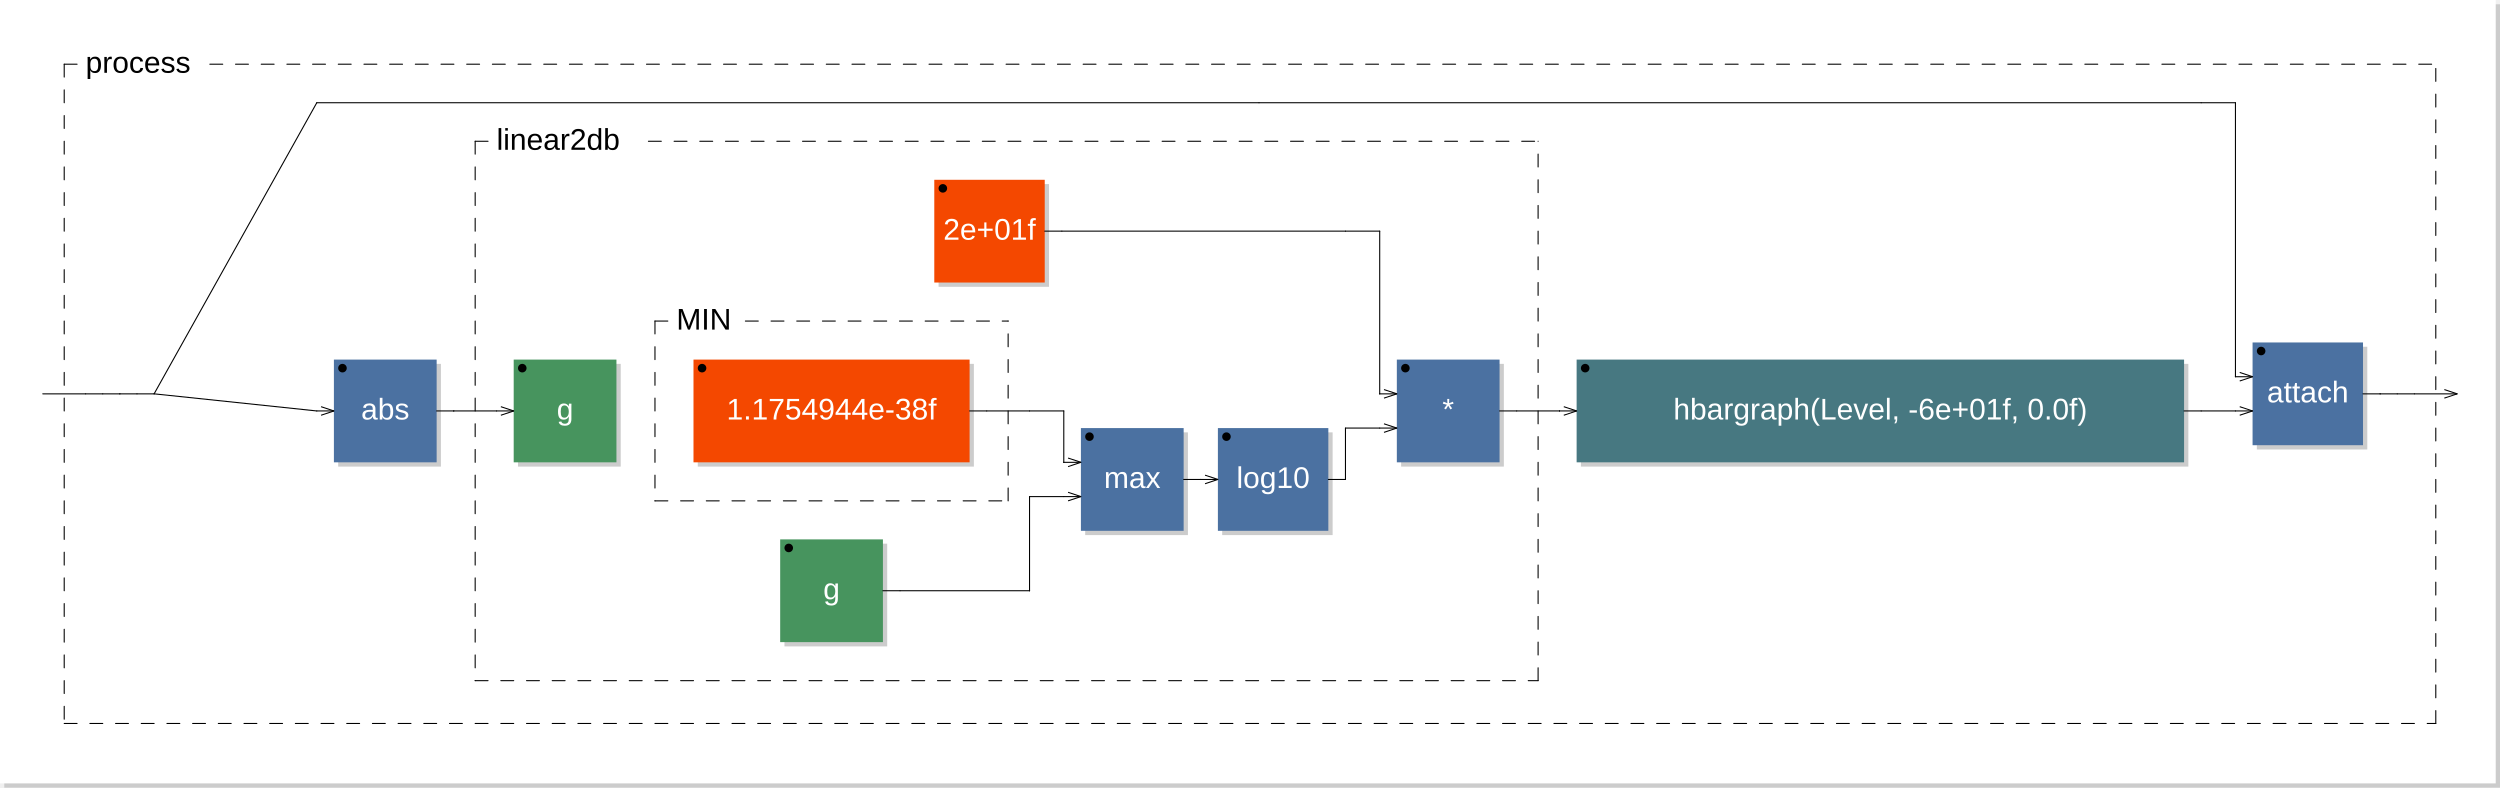
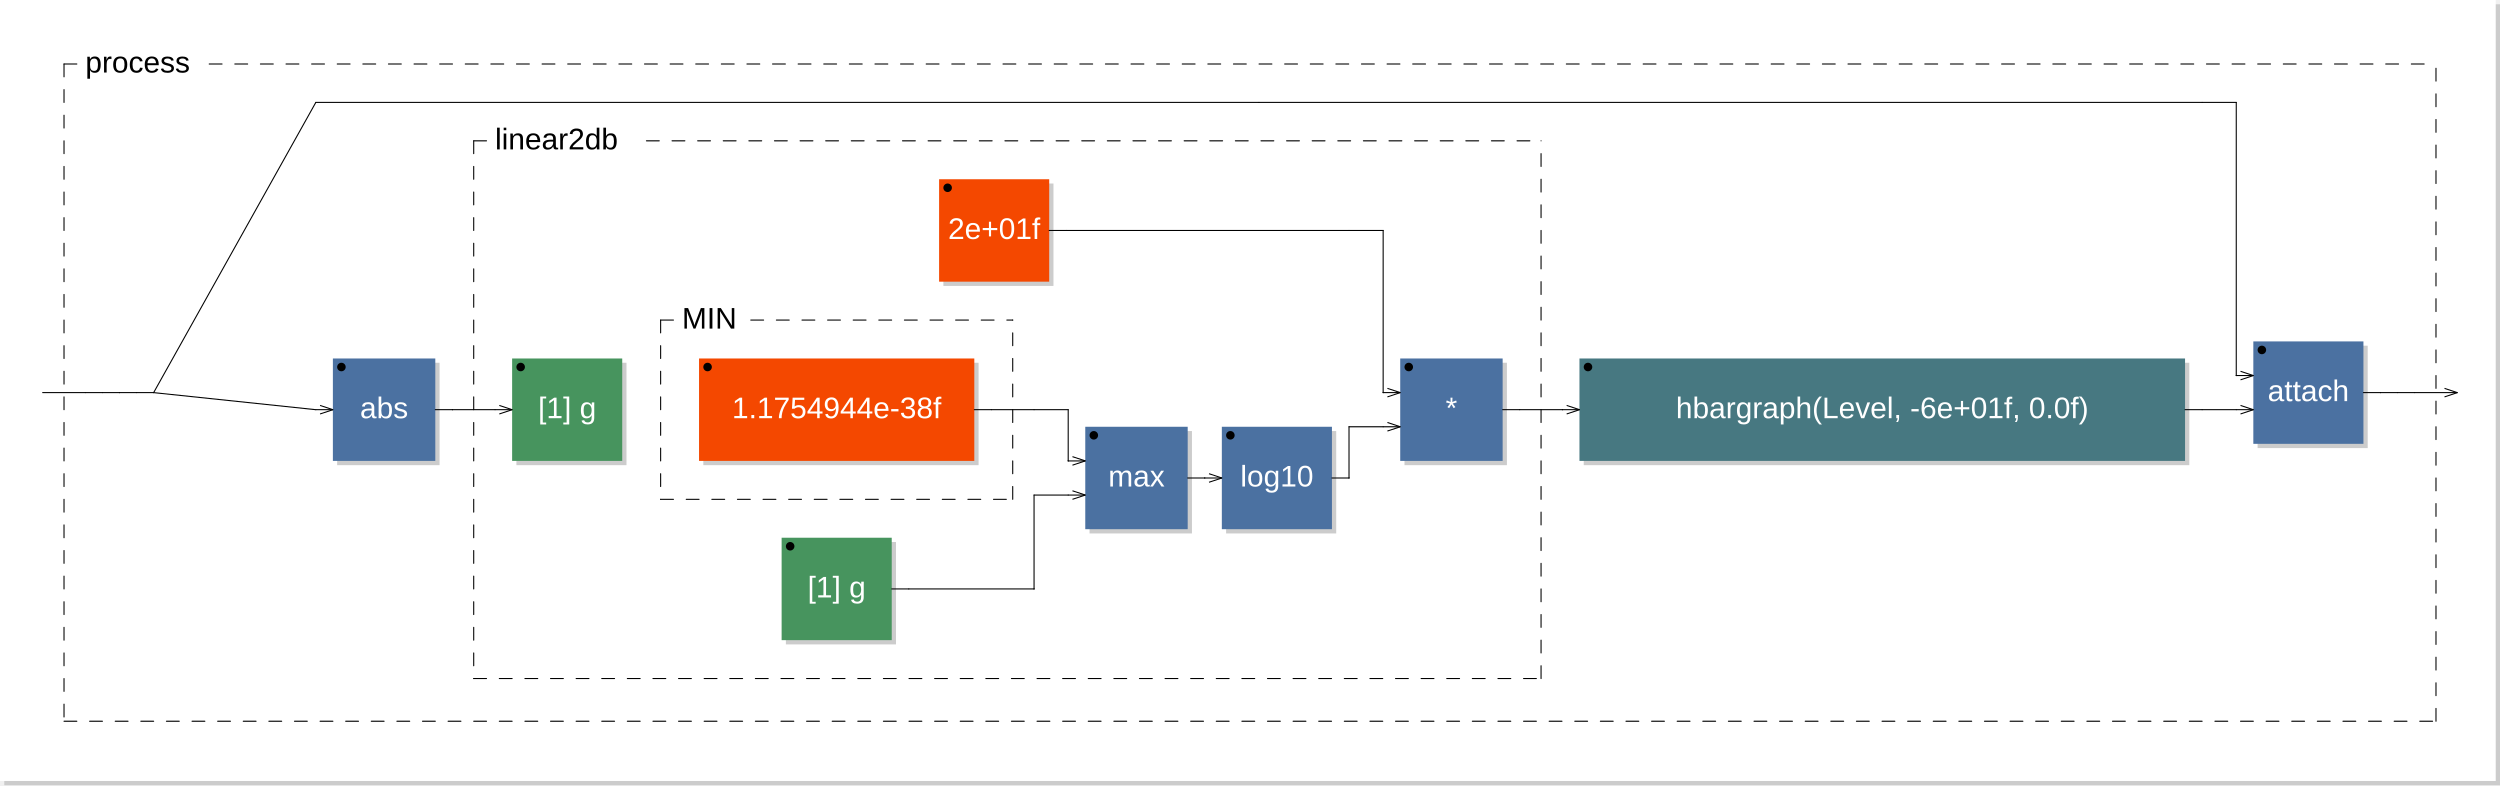
- <svg xmlns="http://www.w3.org/2000/svg" viewBox="0 0 584 184" width="292mm" height="92mm" version="1.1">
-   <rect x="1" y="1" width="583" height="183" rx="0" ry="0" style="stroke:none;fill:#cccccc;" />
-   <rect x="0" y="0" width="583" height="183" rx="0" ry="0" style="stroke:none;fill:#ffffff;" />
+ <svg xmlns="http://www.w3.org/2000/svg" viewBox="0 0 585.8 184" width="292.9mm" height="92mm" version="1.1">
+   <rect x="1" y="1" width="584.8" height="183" rx="0" ry="0" style="stroke:none;fill:#cccccc;" />
+   <rect x="0" y="0" width="584.8" height="183" rx="0" ry="0" style="stroke:none;fill:#ffffff;" />
  <text x="10" y="7" font-family="Arial" font-size="7" />
  <rect x="79" y="85" width="24" height="24" rx="0" ry="0" style="stroke:none;fill:#cccccc;" />
  <rect x="78" y="84" width="24" height="24" rx="0" ry="0" style="stroke:none;fill:#4B71A1;" />
  <text x="90" y="98" font-family="Arial" font-size="7" text-anchor="middle" fill="#FFFFFF">abs</text>
  <circle cx="80" cy="86" r="1" />
  <line x1="75" y1="95" x2="78" y2="96" transform="rotate(0,78,96)" style="stroke: black; stroke-width:0.25;" />
  <line x1="75" y1="97" x2="78" y2="96" transform="rotate(0,78,96)" style="stroke: black; stroke-width:0.25;" />
-   <rect x="121" y="85" width="24" height="24" rx="0" ry="0" style="stroke:none;fill:#cccccc;" />
-   <rect x="120" y="84" width="24" height="24" rx="0" ry="0" style="stroke:none;fill:#47945E;" />
-   <text x="132" y="98" font-family="Arial" font-size="7" text-anchor="middle" fill="#FFFFFF">g</text>
+   <rect x="121" y="85" width="25.8" height="24" rx="0" ry="0" style="stroke:none;fill:#cccccc;" />
+   <rect x="120" y="84" width="25.8" height="24" rx="0" ry="0" style="stroke:none;fill:#47945E;" />
+   <text x="132.9" y="98" font-family="Arial" font-size="7" text-anchor="middle" fill="#FFFFFF">[1] g</text>
  <circle cx="122" cy="86" r="1" />
  <line x1="117" y1="95" x2="120" y2="96" transform="rotate(0,120,96)" style="stroke: black; stroke-width:0.25;" />
  <line x1="117" y1="97" x2="120" y2="96" transform="rotate(0,120,96)" style="stroke: black; stroke-width:0.25;" />
-   <rect x="219.25" y="43" width="25.8" height="24" rx="0" ry="0" style="stroke:none;fill:#cccccc;" />
-   <rect x="218.25" y="42" width="25.8" height="24" rx="0" ry="0" style="stroke:none;fill:#f44800;" />
-   <text x="231.15" y="56" font-family="Arial" font-size="7" text-anchor="middle" fill="#FFFFFF">2e+01f</text>
-   <circle cx="220.25" cy="44" r="1" />
-   <rect x="163" y="85" width="64.5" height="24" rx="0" ry="0" style="stroke:none;fill:#cccccc;" />
-   <rect x="162" y="84" width="64.5" height="24" rx="0" ry="0" style="stroke:none;fill:#f44800;" />
-   <text x="194.25" y="98" font-family="Arial" font-size="7" text-anchor="middle" fill="#FFFFFF">1.1754944e-38f</text>
-   <circle cx="164" cy="86" r="1" />
-   <line x1="153" y1="75" x2="153" y2="117" style="stroke: black; stroke-linecap:round; stroke-width:0.25; stroke-dasharray:3,3;" />
-   <line x1="153" y1="117" x2="235.5" y2="117" style="stroke: black; stroke-linecap:round; stroke-width:0.25; stroke-dasharray:3,3;" />
-   <line x1="235.5" y1="117" x2="235.5" y2="75" style="stroke: black; stroke-linecap:round; stroke-width:0.25; stroke-dasharray:3,3;" />
-   <line x1="153" y1="75" x2="158" y2="75" style="stroke: black; stroke-linecap:round; stroke-width:0.25; stroke-dasharray:3,3;" />
-   <line x1="174.125" y1="75" x2="235.5" y2="75" style="stroke: black; stroke-linecap:round; stroke-width:0.25; stroke-dasharray:3,3;" />
-   <text x="158" y="77" font-family="Arial" font-size="7">MIN</text>
-   <rect x="183.25" y="127" width="24" height="24" rx="0" ry="0" style="stroke:none;fill:#cccccc;" />
-   <rect x="182.25" y="126" width="24" height="24" rx="0" ry="0" style="stroke:none;fill:#47945E;" />
-   <text x="194.25" y="140" font-family="Arial" font-size="7" text-anchor="middle" fill="#FFFFFF">g</text>
-   <circle cx="184.25" cy="128" r="1" />
-   <rect x="253.5" y="101" width="24" height="24" rx="0" ry="0" style="stroke:none;fill:#cccccc;" />
-   <rect x="252.5" y="100" width="24" height="24" rx="0" ry="0" style="stroke:none;fill:#4B71A1;" />
-   <text x="264.5" y="114" font-family="Arial" font-size="7" text-anchor="middle" fill="#FFFFFF">max</text>
-   <circle cx="254.5" cy="102" r="1" />
-   <line x1="249.5" y1="107" x2="252.5" y2="108" transform="rotate(0,252.5,108)" style="stroke: black; stroke-width:0.25;" />
-   <line x1="249.5" y1="109" x2="252.5" y2="108" transform="rotate(0,252.5,108)" style="stroke: black; stroke-width:0.25;" />
-   <line x1="249.5" y1="115" x2="252.5" y2="116" transform="rotate(0,252.5,116)" style="stroke: black; stroke-width:0.25;" />
-   <line x1="249.5" y1="117" x2="252.5" y2="116" transform="rotate(0,252.5,116)" style="stroke: black; stroke-width:0.25;" />
-   <rect x="285.5" y="101" width="25.8" height="24" rx="0" ry="0" style="stroke:none;fill:#cccccc;" />
-   <rect x="284.5" y="100" width="25.8" height="24" rx="0" ry="0" style="stroke:none;fill:#4B71A1;" />
-   <text x="297.4" y="114" font-family="Arial" font-size="7" text-anchor="middle" fill="#FFFFFF">log10</text>
-   <circle cx="286.5" cy="102" r="1" />
-   <line x1="281.5" y1="111" x2="284.5" y2="112" transform="rotate(0,284.5,112)" style="stroke: black; stroke-width:0.25;" />
-   <line x1="281.5" y1="113" x2="284.5" y2="112" transform="rotate(0,284.5,112)" style="stroke: black; stroke-width:0.25;" />
-   <rect x="327.3" y="85" width="24" height="24" rx="0" ry="0" style="stroke:none;fill:#cccccc;" />
-   <rect x="326.3" y="84" width="24" height="24" rx="0" ry="0" style="stroke:none;fill:#4B71A1;" />
-   <text x="338.3" y="98" font-family="Arial" font-size="7" text-anchor="middle" fill="#FFFFFF">*</text>
-   <circle cx="328.3" cy="86" r="1" />
-   <line x1="323.3" y1="91" x2="326.3" y2="92" transform="rotate(0,326.3,92)" style="stroke: black; stroke-width:0.25;" />
-   <line x1="323.3" y1="93" x2="326.3" y2="92" transform="rotate(0,326.3,92)" style="stroke: black; stroke-width:0.25;" />
-   <line x1="323.3" y1="99" x2="326.3" y2="100" transform="rotate(0,326.3,100)" style="stroke: black; stroke-width:0.25;" />
-   <line x1="323.3" y1="101" x2="326.3" y2="100" transform="rotate(0,326.3,100)" style="stroke: black; stroke-width:0.25;" />
+   <rect x="221.05" y="43" width="25.8" height="24" rx="0" ry="0" style="stroke:none;fill:#cccccc;" />
+   <rect x="220.05" y="42" width="25.8" height="24" rx="0" ry="0" style="stroke:none;fill:#f44800;" />
+   <text x="232.95" y="56" font-family="Arial" font-size="7" text-anchor="middle" fill="#FFFFFF">2e+01f</text>
+   <circle cx="222.05" cy="44" r="1" />
+   <rect x="164.8" y="85" width="64.5" height="24" rx="0" ry="0" style="stroke:none;fill:#cccccc;" />
+   <rect x="163.8" y="84" width="64.5" height="24" rx="0" ry="0" style="stroke:none;fill:#f44800;" />
+   <text x="196.05" y="98" font-family="Arial" font-size="7" text-anchor="middle" fill="#FFFFFF">1.1754944e-38f</text>
+   <circle cx="165.8" cy="86" r="1" />
+   <line x1="154.8" y1="75" x2="154.8" y2="117" style="stroke: black; stroke-linecap:round; stroke-width:0.25; stroke-dasharray:3,3;" />
+   <line x1="154.8" y1="117" x2="237.3" y2="117" style="stroke: black; stroke-linecap:round; stroke-width:0.25; stroke-dasharray:3,3;" />
+   <line x1="237.3" y1="117" x2="237.3" y2="75" style="stroke: black; stroke-linecap:round; stroke-width:0.25; stroke-dasharray:3,3;" />
+   <line x1="154.8" y1="75" x2="159.8" y2="75" style="stroke: black; stroke-linecap:round; stroke-width:0.25; stroke-dasharray:3,3;" />
+   <line x1="175.925" y1="75" x2="237.3" y2="75" style="stroke: black; stroke-linecap:round; stroke-width:0.25; stroke-dasharray:3,3;" />
+   <text x="159.8" y="77" font-family="Arial" font-size="7">MIN</text>
+   <rect x="184.15" y="127" width="25.8" height="24" rx="0" ry="0" style="stroke:none;fill:#cccccc;" />
+   <rect x="183.15" y="126" width="25.8" height="24" rx="0" ry="0" style="stroke:none;fill:#47945E;" />
+   <text x="196.05" y="140" font-family="Arial" font-size="7" text-anchor="middle" fill="#FFFFFF">[1] g</text>
+   <circle cx="185.15" cy="128" r="1" />
+   <rect x="255.3" y="101" width="24" height="24" rx="0" ry="0" style="stroke:none;fill:#cccccc;" />
+   <rect x="254.3" y="100" width="24" height="24" rx="0" ry="0" style="stroke:none;fill:#4B71A1;" />
+   <text x="266.3" y="114" font-family="Arial" font-size="7" text-anchor="middle" fill="#FFFFFF">max</text>
+   <circle cx="256.3" cy="102" r="1" />
+   <line x1="251.3" y1="107" x2="254.3" y2="108" transform="rotate(0,254.3,108)" style="stroke: black; stroke-width:0.25;" />
+   <line x1="251.3" y1="109" x2="254.3" y2="108" transform="rotate(0,254.3,108)" style="stroke: black; stroke-width:0.25;" />
+   <line x1="251.3" y1="115" x2="254.3" y2="116" transform="rotate(0,254.3,116)" style="stroke: black; stroke-width:0.25;" />
+   <line x1="251.3" y1="117" x2="254.3" y2="116" transform="rotate(0,254.3,116)" style="stroke: black; stroke-width:0.25;" />
+   <rect x="287.3" y="101" width="25.8" height="24" rx="0" ry="0" style="stroke:none;fill:#cccccc;" />
+   <rect x="286.3" y="100" width="25.8" height="24" rx="0" ry="0" style="stroke:none;fill:#4B71A1;" />
+   <text x="299.2" y="114" font-family="Arial" font-size="7" text-anchor="middle" fill="#FFFFFF">log10</text>
+   <circle cx="288.3" cy="102" r="1" />
+   <line x1="283.3" y1="111" x2="286.3" y2="112" transform="rotate(0,286.3,112)" style="stroke: black; stroke-width:0.25;" />
+   <line x1="283.3" y1="113" x2="286.3" y2="112" transform="rotate(0,286.3,112)" style="stroke: black; stroke-width:0.25;" />
+   <rect x="329.1" y="85" width="24" height="24" rx="0" ry="0" style="stroke:none;fill:#cccccc;" />
+   <rect x="328.1" y="84" width="24" height="24" rx="0" ry="0" style="stroke:none;fill:#4B71A1;" />
+   <text x="340.1" y="98" font-family="Arial" font-size="7" text-anchor="middle" fill="#FFFFFF">*</text>
+   <circle cx="330.1" cy="86" r="1" />
+   <line x1="325.1" y1="91" x2="328.1" y2="92" transform="rotate(0,328.1,92)" style="stroke: black; stroke-width:0.25;" />
+   <line x1="325.1" y1="93" x2="328.1" y2="92" transform="rotate(0,328.1,92)" style="stroke: black; stroke-width:0.25;" />
+   <line x1="325.1" y1="99" x2="328.1" y2="100" transform="rotate(0,328.1,100)" style="stroke: black; stroke-width:0.25;" />
+   <line x1="325.1" y1="101" x2="328.1" y2="100" transform="rotate(0,328.1,100)" style="stroke: black; stroke-width:0.25;" />
  <line x1="111" y1="33" x2="111" y2="159" style="stroke: black; stroke-linecap:round; stroke-width:0.25; stroke-dasharray:3,3;" />
-   <line x1="111" y1="159" x2="359.3" y2="159" style="stroke: black; stroke-linecap:round; stroke-width:0.25; stroke-dasharray:3,3;" />
-   <line x1="359.3" y1="159" x2="359.3" y2="33" style="stroke: black; stroke-linecap:round; stroke-width:0.25; stroke-dasharray:3,3;" />
+   <line x1="111" y1="159" x2="361.1" y2="159" style="stroke: black; stroke-linecap:round; stroke-width:0.25; stroke-dasharray:3,3;" />
+   <line x1="361.1" y1="159" x2="361.1" y2="33" style="stroke: black; stroke-linecap:round; stroke-width:0.25; stroke-dasharray:3,3;" />
  <line x1="111" y1="33" x2="116" y2="33" style="stroke: black; stroke-linecap:round; stroke-width:0.25; stroke-dasharray:3,3;" />
-   <line x1="151.475" y1="33" x2="359.3" y2="33" style="stroke: black; stroke-linecap:round; stroke-width:0.25; stroke-dasharray:3,3;" />
+   <line x1="151.475" y1="33" x2="361.1" y2="33" style="stroke: black; stroke-linecap:round; stroke-width:0.25; stroke-dasharray:3,3;" />
  <text x="116" y="35" font-family="Arial" font-size="7">linear2db</text>
-   <rect x="369.3" y="85" width="141.9" height="24" rx="0" ry="0" style="stroke:none;fill:#cccccc;" />
-   <rect x="368.3" y="84" width="141.9" height="24" rx="0" ry="0" style="stroke:none;fill:#477881;" />
-   <text x="439.25" y="98" font-family="Arial" font-size="7" text-anchor="middle" fill="#FFFFFF">hbargraph(Level, -6e+01f, 0.0f)</text>
-   <circle cx="370.3" cy="86" r="1" />
-   <line x1="365.3" y1="95" x2="368.3" y2="96" transform="rotate(0,368.3,96)" style="stroke: black; stroke-width:0.25;" />
-   <line x1="365.3" y1="97" x2="368.3" y2="96" transform="rotate(0,368.3,96)" style="stroke: black; stroke-width:0.25;" />
-   <rect x="527.2" y="81" width="25.8" height="24" rx="0" ry="0" style="stroke:none;fill:#cccccc;" />
-   <rect x="526.2" y="80" width="25.8" height="24" rx="0" ry="0" style="stroke:none;fill:#4B71A1;" />
-   <text x="539.1" y="94" font-family="Arial" font-size="7" text-anchor="middle" fill="#FFFFFF">attach</text>
-   <circle cx="528.2" cy="82" r="1" />
-   <line x1="523.2" y1="87" x2="526.2" y2="88" transform="rotate(0,526.2,88)" style="stroke: black; stroke-width:0.25;" />
-   <line x1="523.2" y1="89" x2="526.2" y2="88" transform="rotate(0,526.2,88)" style="stroke: black; stroke-width:0.25;" />
-   <line x1="523.2" y1="95" x2="526.2" y2="96" transform="rotate(0,526.2,96)" style="stroke: black; stroke-width:0.25;" />
-   <line x1="523.2" y1="97" x2="526.2" y2="96" transform="rotate(0,526.2,96)" style="stroke: black; stroke-width:0.25;" />
+   <rect x="371.1" y="85" width="141.9" height="24" rx="0" ry="0" style="stroke:none;fill:#cccccc;" />
+   <rect x="370.1" y="84" width="141.9" height="24" rx="0" ry="0" style="stroke:none;fill:#477881;" />
+   <text x="441.05" y="98" font-family="Arial" font-size="7" text-anchor="middle" fill="#FFFFFF">hbargraph(Level, -6e+01f, 0.0f)</text>
+   <circle cx="372.1" cy="86" r="1" />
+   <line x1="367.1" y1="95" x2="370.1" y2="96" transform="rotate(0,370.1,96)" style="stroke: black; stroke-width:0.25;" />
+   <line x1="367.1" y1="97" x2="370.1" y2="96" transform="rotate(0,370.1,96)" style="stroke: black; stroke-width:0.25;" />
+   <rect x="529" y="81" width="25.8" height="24" rx="0" ry="0" style="stroke:none;fill:#cccccc;" />
+   <rect x="528" y="80" width="25.8" height="24" rx="0" ry="0" style="stroke:none;fill:#4B71A1;" />
+   <text x="540.9" y="94" font-family="Arial" font-size="7" text-anchor="middle" fill="#FFFFFF">attach</text>
+   <circle cx="530" cy="82" r="1" />
+   <line x1="525" y1="87" x2="528" y2="88" transform="rotate(0,528,88)" style="stroke: black; stroke-width:0.25;" />
+   <line x1="525" y1="89" x2="528" y2="88" transform="rotate(0,528,88)" style="stroke: black; stroke-width:0.25;" />
+   <line x1="525" y1="95" x2="528" y2="96" transform="rotate(0,528,96)" style="stroke: black; stroke-width:0.25;" />
+   <line x1="525" y1="97" x2="528" y2="96" transform="rotate(0,528,96)" style="stroke: black; stroke-width:0.25;" />
  <line x1="15" y1="15" x2="15" y2="169" style="stroke: black; stroke-linecap:round; stroke-width:0.25; stroke-dasharray:3,3;" />
-   <line x1="15" y1="169" x2="569" y2="169" style="stroke: black; stroke-linecap:round; stroke-width:0.25; stroke-dasharray:3,3;" />
-   <line x1="569" y1="169" x2="569" y2="15" style="stroke: black; stroke-linecap:round; stroke-width:0.25; stroke-dasharray:3,3;" />
+   <line x1="15" y1="169" x2="570.8" y2="169" style="stroke: black; stroke-linecap:round; stroke-width:0.25; stroke-dasharray:3,3;" />
+   <line x1="570.8" y1="169" x2="570.8" y2="15" style="stroke: black; stroke-linecap:round; stroke-width:0.25; stroke-dasharray:3,3;" />
  <line x1="15" y1="15" x2="20" y2="15" style="stroke: black; stroke-linecap:round; stroke-width:0.25; stroke-dasharray:3,3;" />
-   <line x1="49.025" y1="15" x2="569" y2="15" style="stroke: black; stroke-linecap:round; stroke-width:0.25; stroke-dasharray:3,3;" />
+   <line x1="49.025" y1="15" x2="570.8" y2="15" style="stroke: black; stroke-linecap:round; stroke-width:0.25; stroke-dasharray:3,3;" />
  <text x="20" y="17" font-family="Arial" font-size="7">process</text>
-   <line x1="571" y1="91" x2="574" y2="92" transform="rotate(0,574,92)" style="stroke: black; stroke-width:0.25;" />
-   <line x1="571" y1="93" x2="574" y2="92" transform="rotate(0,574,92)" style="stroke: black; stroke-width:0.25;" />
+   <line x1="572.8" y1="91" x2="575.8" y2="92" transform="rotate(0,575.8,92)" style="stroke: black; stroke-width:0.25;" />
+   <line x1="572.8" y1="93" x2="575.8" y2="92" transform="rotate(0,575.8,92)" style="stroke: black; stroke-width:0.25;" />
  <line x1="10" y1="92" x2="20" y2="92" style="stroke:black; stroke-linecap:round; stroke-width:0.25;" />
  <line x1="20" y1="92" x2="24" y2="92" style="stroke:black; stroke-linecap:round; stroke-width:0.25;" />
  <line x1="24" y1="92" x2="28" y2="92" style="stroke:black; stroke-linecap:round; stroke-width:0.25;" />
  <line x1="28" y1="92" x2="28" y2="92" style="stroke:black; stroke-linecap:round; stroke-width:0.25;" />
  <line x1="28" y1="92" x2="32" y2="92" style="stroke:black; stroke-linecap:round; stroke-width:0.25;" />
  <line x1="32" y1="92" x2="36" y2="92" style="stroke:black; stroke-linecap:round; stroke-width:0.25;" />
  <line x1="36" y1="92" x2="74" y2="24" style="stroke:black; stroke-linecap:round; stroke-width:0.25;" />
  <line x1="36" y1="92" x2="74" y2="96" style="stroke:black; stroke-linecap:round; stroke-width:0.25;" />
-   <line x1="74" y1="24" x2="294.1" y2="24" style="stroke:black; stroke-linecap:round; stroke-width:0.25;" />
+   <line x1="74" y1="24" x2="295" y2="24" style="stroke:black; stroke-linecap:round; stroke-width:0.25;" />
  <line x1="74" y1="96" x2="78" y2="96" style="stroke:black; stroke-linecap:round; stroke-width:0.25;" />
  <line x1="102" y1="96" x2="106" y2="96" style="stroke:black; stroke-linecap:round; stroke-width:0.25;" />
  <line x1="106" y1="96" x2="106" y2="96" style="stroke:black; stroke-linecap:round; stroke-width:0.25;" />
  <line x1="106" y1="96" x2="116" y2="96" style="stroke:black; stroke-linecap:round; stroke-width:0.25;" />
  <line x1="116" y1="96" x2="120" y2="96" style="stroke:black; stroke-linecap:round; stroke-width:0.25;" />
-   <line x1="206.25" y1="138" x2="210.25" y2="138" style="stroke:black; stroke-linecap:round; stroke-width:0.25;" />
-   <line x1="210.25" y1="138" x2="240.5" y2="138" style="stroke:black; stroke-linecap:round; stroke-width:0.25;" />
-   <line x1="226.5" y1="96" x2="230.5" y2="96" style="stroke:black; stroke-linecap:round; stroke-width:0.25;" />
-   <line x1="230.5" y1="96" x2="240.5" y2="96" style="stroke:black; stroke-linecap:round; stroke-width:0.25;" />
-   <line x1="240.5" y1="96" x2="248.5" y2="96" style="stroke:black; stroke-linecap:round; stroke-width:0.25;" />
-   <line x1="240.5" y1="116" x2="248.5" y2="116" style="stroke:black; stroke-linecap:round; stroke-width:0.25;" />
-   <line x1="240.5" y1="138" x2="240.5" y2="116" style="stroke:black; stroke-linecap:round; stroke-width:0.25;" />
-   <line x1="240.5" y1="138" x2="240.5" y2="138" style="stroke:black; stroke-linecap:round; stroke-width:0.25;" />
-   <line x1="244.05" y1="54" x2="248.05" y2="54" style="stroke:black; stroke-linecap:round; stroke-width:0.25;" />
-   <line x1="248.05" y1="54" x2="314.3" y2="54" style="stroke:black; stroke-linecap:round; stroke-width:0.25;" />
-   <line x1="248.5" y1="96" x2="248.5" y2="108" style="stroke:black; stroke-linecap:round; stroke-width:0.25;" />
-   <line x1="248.5" y1="108" x2="248.5" y2="108" style="stroke:black; stroke-linecap:round; stroke-width:0.25;" />
-   <line x1="248.5" y1="108" x2="252.5" y2="108" style="stroke:black; stroke-linecap:round; stroke-width:0.25;" />
-   <line x1="248.5" y1="116" x2="252.5" y2="116" style="stroke:black; stroke-linecap:round; stroke-width:0.25;" />
-   <line x1="276.5" y1="112" x2="280.5" y2="112" style="stroke:black; stroke-linecap:round; stroke-width:0.25;" />
-   <line x1="280.5" y1="112" x2="280.5" y2="112" style="stroke:black; stroke-linecap:round; stroke-width:0.25;" />
-   <line x1="280.5" y1="112" x2="284.5" y2="112" style="stroke:black; stroke-linecap:round; stroke-width:0.25;" />
-   <line x1="294.1" y1="24" x2="514.2" y2="24" style="stroke:black; stroke-linecap:round; stroke-width:0.25;" />
-   <line x1="310.3" y1="112" x2="314.3" y2="112" style="stroke:black; stroke-linecap:round; stroke-width:0.25;" />
-   <line x1="314.3" y1="54" x2="322.3" y2="54" style="stroke:black; stroke-linecap:round; stroke-width:0.25;" />
-   <line x1="314.3" y1="100" x2="322.3" y2="100" style="stroke:black; stroke-linecap:round; stroke-width:0.25;" />
-   <line x1="314.3" y1="112" x2="314.3" y2="100" style="stroke:black; stroke-linecap:round; stroke-width:0.25;" />
-   <line x1="314.3" y1="112" x2="314.3" y2="112" style="stroke:black; stroke-linecap:round; stroke-width:0.25;" />
-   <line x1="322.3" y1="54" x2="322.3" y2="92" style="stroke:black; stroke-linecap:round; stroke-width:0.25;" />
-   <line x1="322.3" y1="92" x2="322.3" y2="92" style="stroke:black; stroke-linecap:round; stroke-width:0.25;" />
-   <line x1="322.3" y1="92" x2="326.3" y2="92" style="stroke:black; stroke-linecap:round; stroke-width:0.25;" />
-   <line x1="322.3" y1="100" x2="326.3" y2="100" style="stroke:black; stroke-linecap:round; stroke-width:0.25;" />
-   <line x1="350.3" y1="96" x2="354.3" y2="96" style="stroke:black; stroke-linecap:round; stroke-width:0.25;" />
-   <line x1="354.3" y1="96" x2="364.3" y2="96" style="stroke:black; stroke-linecap:round; stroke-width:0.25;" />
-   <line x1="364.3" y1="96" x2="364.3" y2="96" style="stroke:black; stroke-linecap:round; stroke-width:0.25;" />
-   <line x1="364.3" y1="96" x2="368.3" y2="96" style="stroke:black; stroke-linecap:round; stroke-width:0.25;" />
-   <line x1="510.2" y1="96" x2="514.2" y2="96" style="stroke:black; stroke-linecap:round; stroke-width:0.25;" />
-   <line x1="514.2" y1="24" x2="522.2" y2="24" style="stroke:black; stroke-linecap:round; stroke-width:0.25;" />
-   <line x1="514.2" y1="96" x2="522.2" y2="96" style="stroke:black; stroke-linecap:round; stroke-width:0.25;" />
-   <line x1="522.2" y1="24" x2="522.2" y2="88" style="stroke:black; stroke-linecap:round; stroke-width:0.25;" />
-   <line x1="522.2" y1="88" x2="522.2" y2="88" style="stroke:black; stroke-linecap:round; stroke-width:0.25;" />
-   <line x1="522.2" y1="88" x2="526.2" y2="88" style="stroke:black; stroke-linecap:round; stroke-width:0.25;" />
-   <line x1="522.2" y1="96" x2="526.2" y2="96" style="stroke:black; stroke-linecap:round; stroke-width:0.25;" />
-   <line x1="552" y1="92" x2="556" y2="92" style="stroke:black; stroke-linecap:round; stroke-width:0.25;" />
-   <line x1="556" y1="92" x2="556" y2="92" style="stroke:black; stroke-linecap:round; stroke-width:0.25;" />
-   <line x1="556" y1="92" x2="560" y2="92" style="stroke:black; stroke-linecap:round; stroke-width:0.25;" />
-   <line x1="560" y1="92" x2="564" y2="92" style="stroke:black; stroke-linecap:round; stroke-width:0.25;" />
-   <line x1="564" y1="92" x2="574" y2="92" style="stroke:black; stroke-linecap:round; stroke-width:0.25;" />
+   <line x1="208.95" y1="138" x2="212.95" y2="138" style="stroke:black; stroke-linecap:round; stroke-width:0.25;" />
+   <line x1="212.95" y1="138" x2="242.3" y2="138" style="stroke:black; stroke-linecap:round; stroke-width:0.25;" />
+   <line x1="228.3" y1="96" x2="232.3" y2="96" style="stroke:black; stroke-linecap:round; stroke-width:0.25;" />
+   <line x1="232.3" y1="96" x2="242.3" y2="96" style="stroke:black; stroke-linecap:round; stroke-width:0.25;" />
+   <line x1="242.3" y1="116" x2="250.3" y2="116" style="stroke:black; stroke-linecap:round; stroke-width:0.25;" />
+   <line x1="242.3" y1="138" x2="242.3" y2="116" style="stroke:black; stroke-linecap:round; stroke-width:0.25;" />
+   <line x1="242.3" y1="138" x2="242.3" y2="138" style="stroke:black; stroke-linecap:round; stroke-width:0.25;" />
+   <line x1="242.3" y1="96" x2="250.3" y2="96" style="stroke:black; stroke-linecap:round; stroke-width:0.25;" />
+   <line x1="245.85" y1="54" x2="249.85" y2="54" style="stroke:black; stroke-linecap:round; stroke-width:0.25;" />
+   <line x1="249.85" y1="54" x2="316.1" y2="54" style="stroke:black; stroke-linecap:round; stroke-width:0.25;" />
+   <line x1="250.3" y1="96" x2="250.3" y2="108" style="stroke:black; stroke-linecap:round; stroke-width:0.25;" />
+   <line x1="250.3" y1="108" x2="250.3" y2="108" style="stroke:black; stroke-linecap:round; stroke-width:0.25;" />
+   <line x1="250.3" y1="108" x2="254.3" y2="108" style="stroke:black; stroke-linecap:round; stroke-width:0.25;" />
+   <line x1="250.3" y1="116" x2="254.3" y2="116" style="stroke:black; stroke-linecap:round; stroke-width:0.25;" />
+   <line x1="278.3" y1="112" x2="282.3" y2="112" style="stroke:black; stroke-linecap:round; stroke-width:0.25;" />
+   <line x1="282.3" y1="112" x2="282.3" y2="112" style="stroke:black; stroke-linecap:round; stroke-width:0.25;" />
+   <line x1="282.3" y1="112" x2="286.3" y2="112" style="stroke:black; stroke-linecap:round; stroke-width:0.25;" />
+   <line x1="295" y1="24" x2="516" y2="24" style="stroke:black; stroke-linecap:round; stroke-width:0.25;" />
+   <line x1="312.1" y1="112" x2="316.1" y2="112" style="stroke:black; stroke-linecap:round; stroke-width:0.25;" />
+   <line x1="316.1" y1="54" x2="324.1" y2="54" style="stroke:black; stroke-linecap:round; stroke-width:0.25;" />
+   <line x1="316.1" y1="100" x2="324.1" y2="100" style="stroke:black; stroke-linecap:round; stroke-width:0.25;" />
+   <line x1="316.1" y1="112" x2="316.1" y2="100" style="stroke:black; stroke-linecap:round; stroke-width:0.25;" />
+   <line x1="316.1" y1="112" x2="316.1" y2="112" style="stroke:black; stroke-linecap:round; stroke-width:0.25;" />
+   <line x1="324.1" y1="54" x2="324.1" y2="92" style="stroke:black; stroke-linecap:round; stroke-width:0.25;" />
+   <line x1="324.1" y1="92" x2="324.1" y2="92" style="stroke:black; stroke-linecap:round; stroke-width:0.25;" />
+   <line x1="324.1" y1="92" x2="328.1" y2="92" style="stroke:black; stroke-linecap:round; stroke-width:0.25;" />
+   <line x1="324.1" y1="100" x2="328.1" y2="100" style="stroke:black; stroke-linecap:round; stroke-width:0.25;" />
+   <line x1="352.1" y1="96" x2="356.1" y2="96" style="stroke:black; stroke-linecap:round; stroke-width:0.25;" />
+   <line x1="356.1" y1="96" x2="366.1" y2="96" style="stroke:black; stroke-linecap:round; stroke-width:0.25;" />
+   <line x1="366.1" y1="96" x2="366.1" y2="96" style="stroke:black; stroke-linecap:round; stroke-width:0.25;" />
+   <line x1="366.1" y1="96" x2="370.1" y2="96" style="stroke:black; stroke-linecap:round; stroke-width:0.25;" />
+   <line x1="512" y1="96" x2="516" y2="96" style="stroke:black; stroke-linecap:round; stroke-width:0.25;" />
+   <line x1="516" y1="24" x2="524" y2="24" style="stroke:black; stroke-linecap:round; stroke-width:0.25;" />
+   <line x1="516" y1="96" x2="524" y2="96" style="stroke:black; stroke-linecap:round; stroke-width:0.25;" />
+   <line x1="524" y1="24" x2="524" y2="88" style="stroke:black; stroke-linecap:round; stroke-width:0.25;" />
+   <line x1="524" y1="88" x2="524" y2="88" style="stroke:black; stroke-linecap:round; stroke-width:0.25;" />
+   <line x1="524" y1="88" x2="528" y2="88" style="stroke:black; stroke-linecap:round; stroke-width:0.25;" />
+   <line x1="524" y1="96" x2="528" y2="96" style="stroke:black; stroke-linecap:round; stroke-width:0.25;" />
+   <line x1="553.8" y1="92" x2="557.8" y2="92" style="stroke:black; stroke-linecap:round; stroke-width:0.25;" />
+   <line x1="557.8" y1="92" x2="557.8" y2="92" style="stroke:black; stroke-linecap:round; stroke-width:0.25;" />
+   <line x1="557.8" y1="92" x2="561.8" y2="92" style="stroke:black; stroke-linecap:round; stroke-width:0.25;" />
+   <line x1="561.8" y1="92" x2="565.8" y2="92" style="stroke:black; stroke-linecap:round; stroke-width:0.25;" />
+   <line x1="565.8" y1="92" x2="575.8" y2="92" style="stroke:black; stroke-linecap:round; stroke-width:0.25;" />
</svg>
